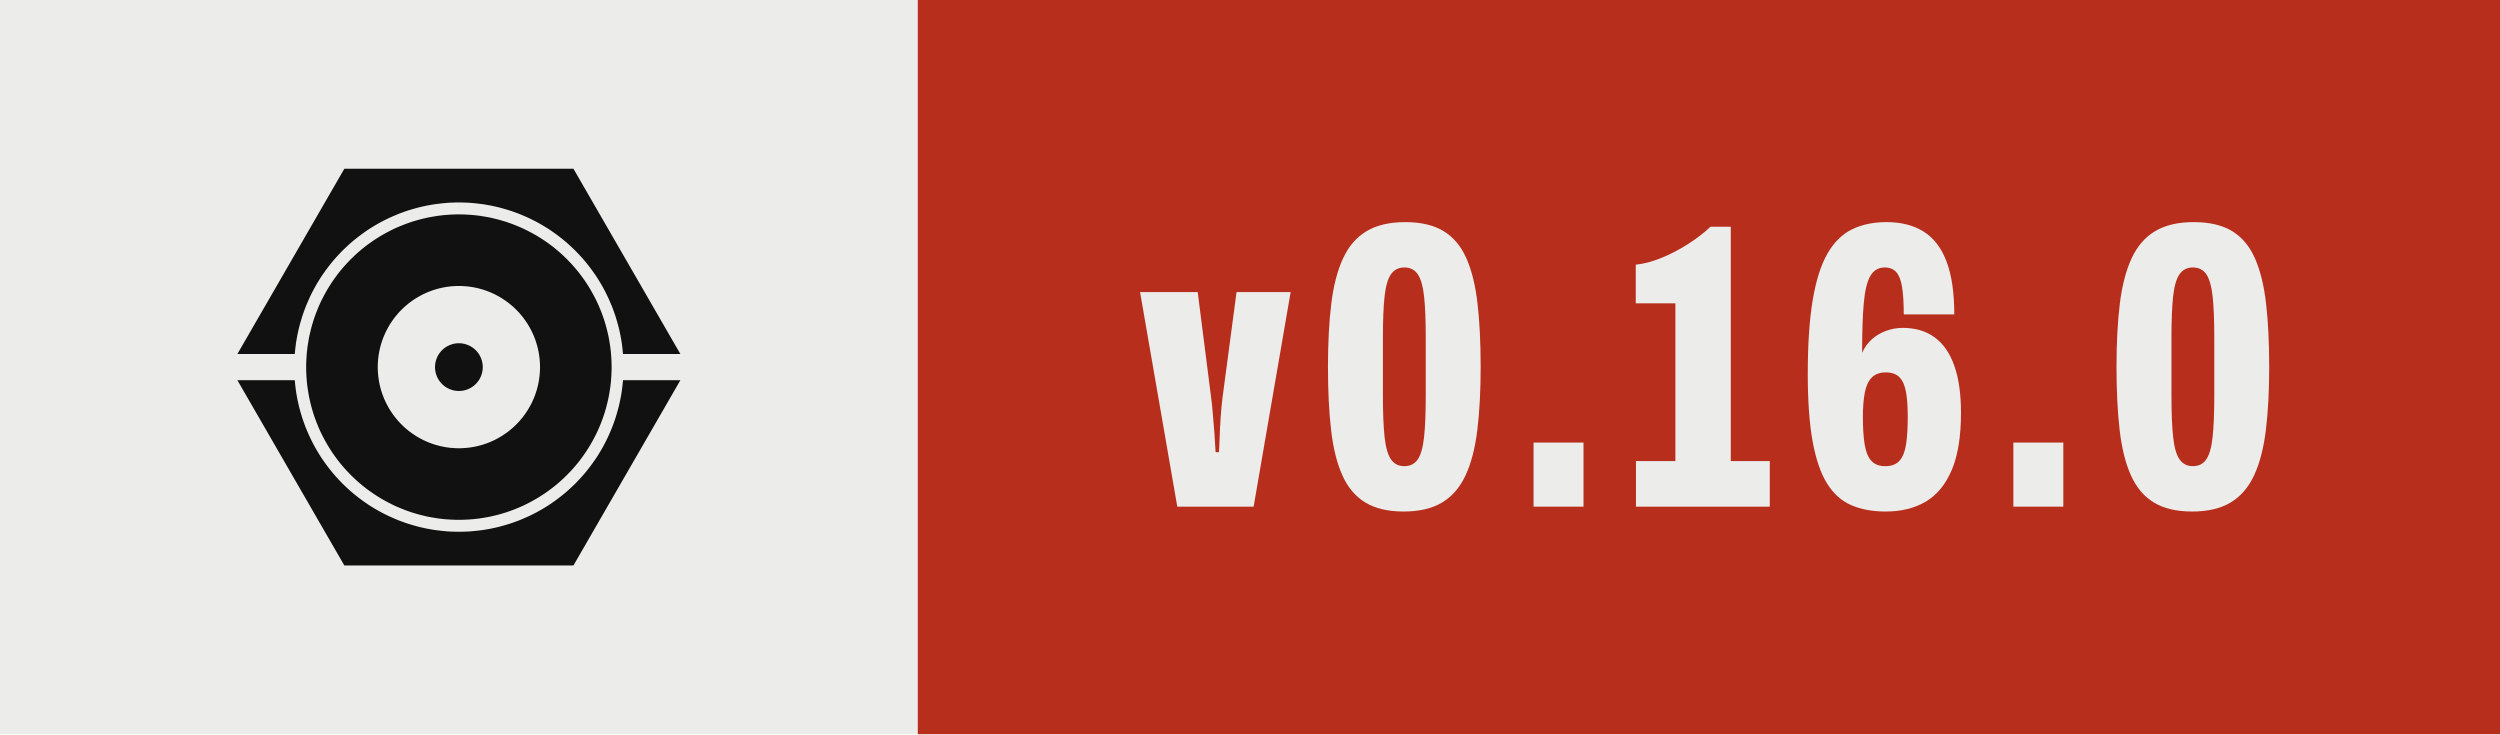
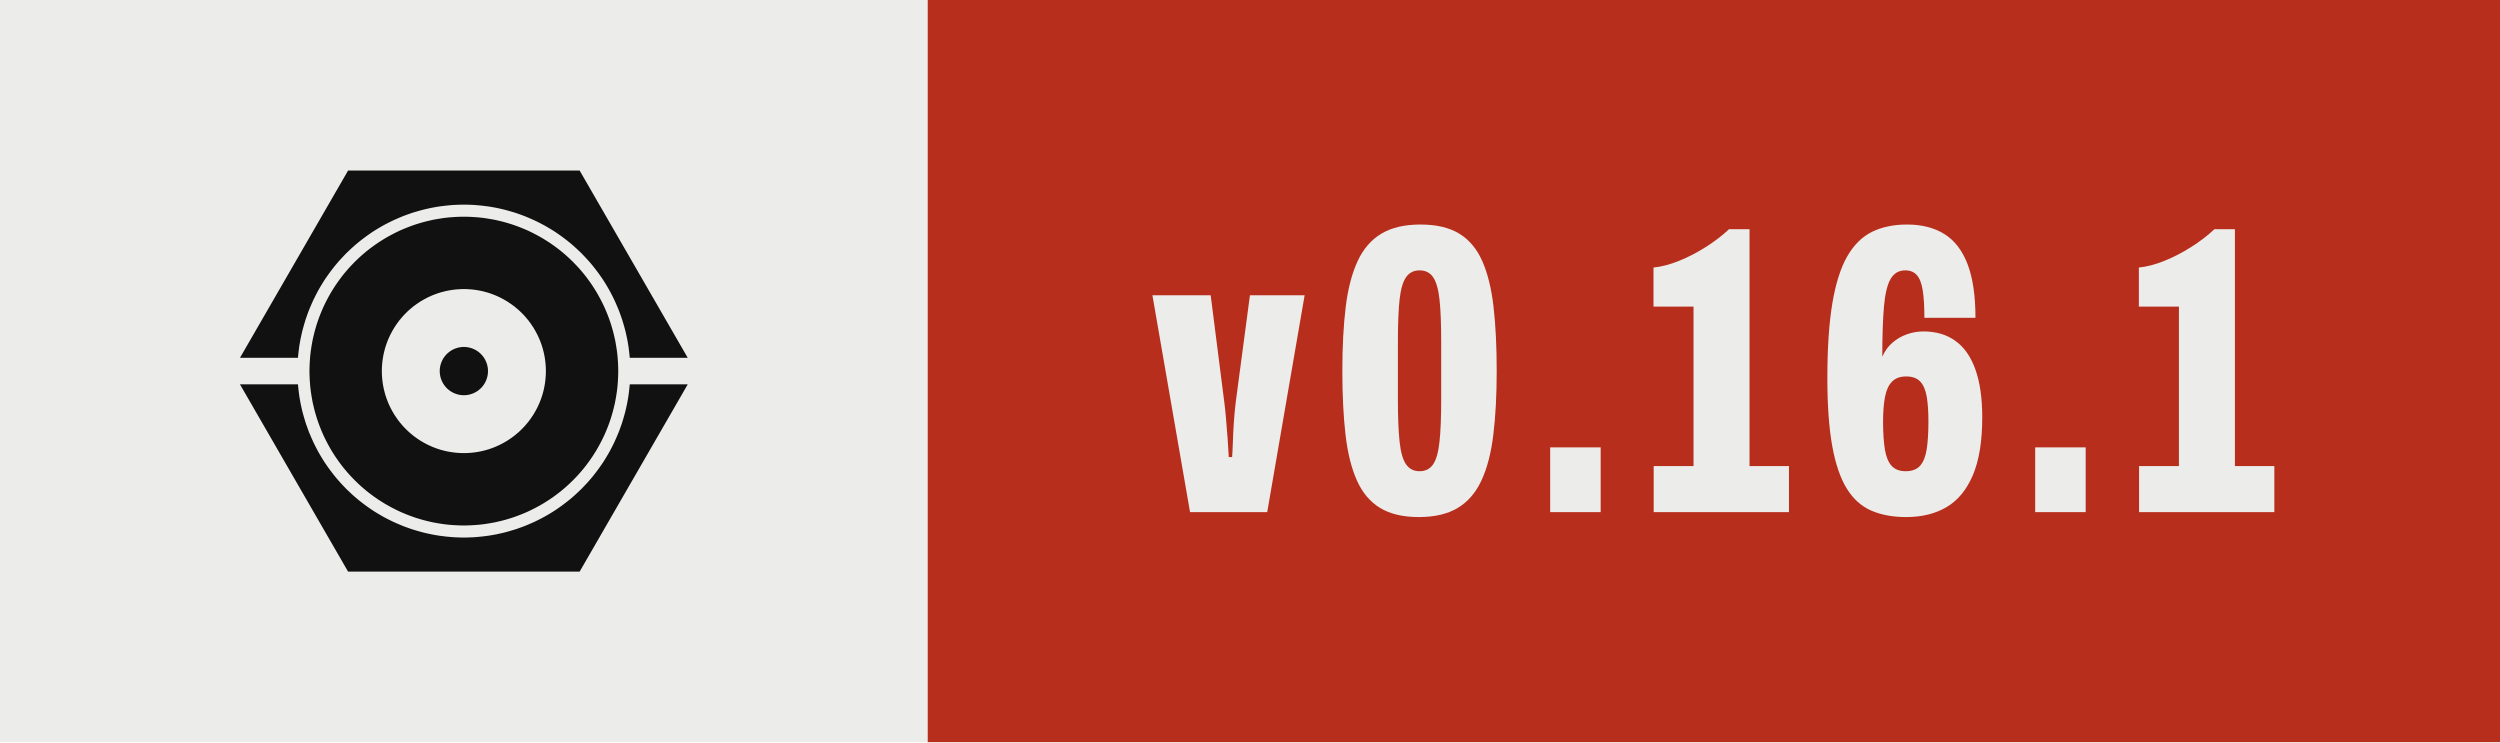
- <svg xmlns="http://www.w3.org/2000/svg" width="68.10" height="20.00" viewBox="0 0 68.10 20.00" role="img" aria-label="Version 0.16.0, released with Presswerk">
+ <svg xmlns="http://www.w3.org/2000/svg" width="67.37" height="20.00" viewBox="0 0 67.37 20.00" role="img" aria-label="Version 0.16.1, released with Presswerk">
  <rect class="field" width="25.00" height="20" fill="#ECECEA" />
-   <rect x="25.00" width="43.10" height="20" fill="#B82E1C" />
+   <rect x="25.00" width="42.37" height="20" fill="#B82E1C" />
  <path class="icon" d="M15.61,47.25L15.62,47.18L15.67,46.62L15.73,46.06L15.80,45.50L15.87,44.94L15.96,44.38L16.06,43.82L16.16,43.27L16.28,42.72L16.40,42.17L16.53,41.62L16.68,41.07L16.83,40.53L16.99,39.99L17.15,39.45L17.33,38.91L17.52,38.38L17.71,37.85L17.91,37.32L18.13,36.80L18.35,36.28L18.58,35.76L18.81,35.25L19.06,34.74L19.31,34.24L19.57,33.74L19.84,33.24L20.12,32.75L20.41,32.26L20.70,31.78L21.00,31.30L21.31,30.83L21.63,30.37L21.96,29.90L22.29,29.45L22.63,29.00L22.98,28.55L23.33,28.11L23.69,27.68L24.06,27.25L24.44,26.83L24.82,26.42L25.21,26.01L25.60,25.60L26.01,25.21L26.42,24.82L26.83,24.44L27.25,24.06L27.68,23.69L28.11,23.33L28.55,22.98L29.00,22.63L29.45,22.29L29.90,21.96L30.37,21.63L30.83,21.31L31.30,21.00L31.78,20.70L32.26,20.41L32.75,20.12L33.24,19.84L33.74,19.57L34.24,19.31L34.74,19.06L35.25,18.81L35.76,18.58L36.28,18.35L36.80,18.13L37.32,17.91L37.85,17.71L38.38,17.52L38.91,17.33L39.45,17.15L39.99,16.99L40.53,16.83L41.07,16.68L41.62,16.53L42.17,16.40L42.72,16.28L43.27,16.16L43.82,16.06L44.38,15.96L44.94,15.87L45.50,15.80L46.06,15.73L46.62,15.67L47.18,15.62L47.74,15.57L48.31,15.54L48.87,15.52L49.44,15.50L50.00,15.50L50.56,15.50L51.13,15.52L51.69,15.54L52.26,15.57L52.82,15.62L53.38,15.67L53.94,15.73L54.50,15.80L55.06,15.87L55.62,15.96L56.18,16.06L56.73,16.16L57.28,16.28L57.83,16.40L58.38,16.53L58.93,16.68L59.47,16.83L60.01,16.99L60.55,17.15L61.09,17.33L61.62,17.52L62.15,17.71L62.68,17.91L63.20,18.13L63.72,18.35L64.24,18.58L64.75,18.81L65.26,19.06L65.76,19.31L66.26,19.57L66.76,19.84L67.25,20.12L67.74,20.41L68.22,20.70L68.70,21.00L69.17,21.31L69.63,21.63L70.10,21.96L70.55,22.29L71.00,22.63L71.45,22.98L71.89,23.33L72.32,23.69L72.75,24.06L73.17,24.44L73.58,24.82L73.99,25.21L74.40,25.60L74.79,26.01L75.18,26.42L75.56,26.83L75.94,27.25L76.31,27.68L76.67,28.11L77.02,28.55L77.37,29.00L77.71,29.45L78.04,29.90L78.37,30.37L78.69,30.83L79.00,31.30L79.30,31.78L79.59,32.26L79.88,32.75L80.16,33.24L80.43,33.74L80.69,34.24L80.94,34.74L81.19,35.25L81.42,35.76L81.65,36.28L81.87,36.80L82.09,37.32L82.29,37.85L82.48,38.38L82.67,38.91L82.85,39.45L83.01,39.99L83.17,40.53L83.32,41.07L83.47,41.62L83.60,42.17L83.72,42.72L83.84,43.27L83.94,43.82L84.04,44.38L84.13,44.94L84.20,45.50L84.27,46.06L84.33,46.62L84.38,47.18L84.39,47.25L96.41,47.25L74.00,8.43L26.00,8.43L3.59,47.25ZM81.96,48.43L81.93,47.91L81.89,47.38L81.85,46.86L81.79,46.34L81.73,45.82L81.65,45.30L81.57,44.79L81.48,44.27L81.39,43.76L81.28,43.24L81.16,42.73L81.04,42.22L80.91,41.72L80.77,41.21L80.62,40.71L80.47,40.21L80.30,39.71L80.13,39.22L79.95,38.73L79.76,38.24L79.56,37.75L79.36,37.27L79.15,36.79L78.93,36.32L78.70,35.85L78.46,35.38L78.22,34.92L77.97,34.46L77.71,34.00L77.45,33.55L77.17,33.10L76.89,32.66L76.61,32.22L76.31,31.79L76.01,31.36L75.70,30.94L75.39,30.52L75.07,30.11L74.74,29.70L74.40,29.30L74.06,28.90L73.71,28.51L73.36,28.13L72.99,27.75L72.63,27.37L72.25,27.01L71.87,26.64L71.49,26.29L71.10,25.94L70.70,25.60L70.30,25.26L69.89,24.93L69.48,24.61L69.06,24.30L68.64,23.99L68.21,23.69L67.78,23.39L67.34,23.11L66.90,22.83L66.45,22.55L66.00,22.29L65.54,22.03L65.08,21.78L64.62,21.54L64.15,21.30L63.68,21.07L63.21,20.85L62.73,20.64L62.25,20.44L61.76,20.24L61.27,20.05L60.78,19.87L60.29,19.70L59.79,19.53L59.29,19.38L58.79,19.23L58.28,19.09L57.78,18.96L57.27,18.84L56.76,18.72L56.24,18.61L55.73,18.52L55.21,18.43L54.70,18.35L54.18,18.27L53.66,18.21L53.14,18.15L52.62,18.11L52.09,18.07L51.57,18.04L51.05,18.02L50.52,18.00L50.00,18.00L49.48,18.00L48.95,18.02L48.43,18.04L47.91,18.07L47.38,18.11L46.86,18.15L46.34,18.21L45.82,18.27L45.30,18.35L44.79,18.43L44.27,18.52L43.76,18.61L43.24,18.72L42.73,18.84L42.22,18.96L41.72,19.09L41.21,19.23L40.71,19.38L40.21,19.53L39.71,19.70L39.22,19.87L38.73,20.05L38.24,20.24L37.75,20.44L37.27,20.64L36.79,20.85L36.32,21.07L35.85,21.30L35.38,21.54L34.92,21.78L34.46,22.03L34.00,22.29L33.55,22.55L33.10,22.83L32.66,23.11L32.22,23.39L31.79,23.69L31.36,23.99L30.94,24.30L30.52,24.61L30.11,24.93L29.70,25.26L29.30,25.60L28.90,25.94L28.51,26.29L28.13,26.64L27.75,27.01L27.37,27.37L27.01,27.75L26.64,28.13L26.29,28.51L25.94,28.90L25.60,29.30L25.26,29.70L24.93,30.11L24.61,30.52L24.30,30.94L23.99,31.36L23.69,31.79L23.39,32.22L23.11,32.66L22.83,33.10L22.55,33.55L22.29,34.00L22.03,34.46L21.78,34.92L21.54,35.38L21.30,35.85L21.07,36.32L20.85,36.79L20.64,37.27L20.44,37.75L20.24,38.24L20.05,38.73L19.87,39.22L19.70,39.71L19.53,40.21L19.38,40.71L19.23,41.21L19.09,41.72L18.96,42.22L18.84,42.73L18.72,43.24L18.61,43.76L18.52,44.27L18.43,44.79L18.35,45.30L18.27,45.82L18.21,46.34L18.15,46.86L18.11,47.38L18.07,47.91L18.04,48.43L18.02,48.95L18.00,49.48L18.00,50.00L18.00,50.52L18.02,51.05L18.04,51.57L18.07,52.09L18.11,52.62L18.15,53.14L18.21,53.66L18.27,54.18L18.35,54.70L18.43,55.21L18.52,55.73L18.61,56.24L18.72,56.76L18.84,57.27L18.96,57.78L19.09,58.28L19.23,58.79L19.38,59.29L19.53,59.79L19.70,60.29L19.87,60.78L20.05,61.27L20.24,61.76L20.44,62.25L20.64,62.73L20.85,63.21L21.07,63.68L21.30,64.15L21.54,64.62L21.78,65.08L22.03,65.54L22.29,66.00L22.55,66.45L22.83,66.90L23.11,67.34L23.39,67.78L23.69,68.21L23.99,68.64L24.30,69.06L24.61,69.48L24.93,69.89L25.26,70.30L25.60,70.70L25.94,71.10L26.29,71.49L26.64,71.87L27.01,72.25L27.37,72.63L27.75,72.99L28.13,73.36L28.51,73.71L28.90,74.06L29.30,74.40L29.70,74.74L30.11,75.07L30.52,75.39L30.94,75.70L31.36,76.01L31.79,76.31L32.22,76.61L32.66,76.89L33.10,77.17L33.55,77.45L34.00,77.71L34.46,77.97L34.92,78.22L35.38,78.46L35.85,78.70L36.32,78.93L36.79,79.15L37.27,79.36L37.75,79.56L38.24,79.76L38.73,79.95L39.22,80.13L39.71,80.30L40.21,80.47L40.71,80.62L41.21,80.77L41.72,80.91L42.22,81.04L42.73,81.16L43.24,81.28L43.76,81.39L44.27,81.48L44.79,81.57L45.30,81.65L45.82,81.73L46.34,81.79L46.86,81.85L47.38,81.89L47.91,81.93L48.43,81.96L48.95,81.98L49.48,82.00L50.00,82.00L50.52,82.00L51.05,81.98L51.57,81.96L52.09,81.93L52.62,81.89L53.14,81.85L53.66,81.79L54.18,81.73L54.70,81.65L55.21,81.57L55.73,81.48L56.24,81.39L56.76,81.28L57.27,81.16L57.78,81.04L58.28,80.91L58.79,80.77L59.29,80.62L59.79,80.47L60.29,80.30L60.78,80.13L61.27,79.95L61.76,79.76L62.25,79.56L62.73,79.36L63.21,79.15L63.68,78.93L64.15,78.70L64.62,78.46L65.08,78.22L65.54,77.97L66.00,77.71L66.45,77.45L66.90,77.17L67.34,76.89L67.78,76.61L68.21,76.31L68.64,76.01L69.06,75.70L69.48,75.39L69.89,75.07L70.30,74.74L70.70,74.40L71.10,74.06L71.49,73.71L71.87,73.36L72.25,72.99L72.63,72.63L72.99,72.25L73.36,71.87L73.71,71.49L74.06,71.10L74.40,70.70L74.74,70.30L75.07,69.89L75.39,69.48L75.70,69.06L76.01,68.64L76.31,68.21L76.61,67.78L76.89,67.34L77.17,66.90L77.45,66.45L77.71,66.00L77.97,65.54L78.22,65.08L78.46,64.62L78.70,64.15L78.93,63.68L79.15,63.21L79.36,62.73L79.56,62.25L79.76,61.76L79.95,61.27L80.13,60.78L80.30,60.29L80.47,59.79L80.62,59.29L80.77,58.79L80.91,58.28L81.04,57.78L81.16,57.27L81.28,56.76L81.39,56.24L81.48,55.73L81.57,55.21L81.65,54.70L81.73,54.18L81.79,53.66L81.85,53.14L81.89,52.62L81.93,52.09L81.96,51.57L81.98,51.05L82.00,50.52L82.00,50.00L82.00,49.48L81.98,48.95ZM66.98,50.83L66.96,51.11L66.94,51.39L66.92,51.67L66.89,51.94L66.85,52.22L66.82,52.49L66.77,52.77L66.73,53.04L66.67,53.32L66.62,53.59L66.56,53.86L66.49,54.13L66.42,54.40L66.35,54.67L66.27,54.93L66.19,55.20L66.10,55.46L66.01,55.73L65.91,55.99L65.81,56.25L65.71,56.51L65.60,56.76L65.48,57.02L65.37,57.27L65.25,57.52L65.12,57.77L64.99,58.01L64.86,58.26L64.72,58.50L64.58,58.74L64.44,58.98L64.29,59.21L64.13,59.44L63.98,59.67L63.82,59.90L63.65,60.13L63.49,60.35L63.32,60.57L63.14,60.78L62.96,61.00L62.78,61.21L62.60,61.42L62.41,61.62L62.22,61.82L62.02,62.02L61.82,62.22L61.62,62.41L61.42,62.60L61.21,62.78L61.00,62.96L60.78,63.14L60.57,63.32L60.35,63.49L60.13,63.65L59.90,63.82L59.67,63.98L59.44,64.13L59.21,64.29L58.98,64.44L58.74,64.58L58.50,64.72L58.26,64.86L58.01,64.99L57.77,65.12L57.52,65.25L57.27,65.37L57.02,65.48L56.76,65.60L56.51,65.71L56.25,65.81L55.99,65.91L55.73,66.01L55.46,66.10L55.20,66.19L54.93,66.27L54.67,66.35L54.40,66.42L54.13,66.49L53.86,66.56L53.59,66.62L53.32,66.67L53.04,66.73L52.77,66.77L52.49,66.82L52.22,66.85L51.94,66.89L51.67,66.92L51.39,66.94L51.11,66.96L50.83,66.98L50.56,66.99L50.28,67.00L50.00,67.00L49.72,67.00L49.44,66.99L49.17,66.98L48.89,66.96L48.61,66.94L48.33,66.92L48.06,66.89L47.78,66.85L47.51,66.82L47.23,66.77L46.96,66.73L46.68,66.67L46.41,66.62L46.14,66.56L45.87,66.49L45.60,66.42L45.33,66.35L45.07,66.27L44.80,66.19L44.54,66.10L44.27,66.01L44.01,65.91L43.75,65.81L43.49,65.71L43.24,65.60L42.98,65.48L42.73,65.37L42.48,65.25L42.23,65.12L41.99,64.99L41.74,64.86L41.50,64.72L41.26,64.58L41.02,64.44L40.79,64.29L40.56,64.13L40.33,63.98L40.10,63.82L39.87,63.65L39.65,63.49L39.43,63.32L39.22,63.14L39.00,62.96L38.79,62.78L38.58,62.60L38.38,62.41L38.18,62.22L37.98,62.02L37.78,61.82L37.59,61.62L37.40,61.42L37.22,61.21L37.04,61.00L36.86,60.78L36.68,60.57L36.51,60.35L36.35,60.13L36.18,59.90L36.02,59.67L35.87,59.44L35.71,59.21L35.56,58.98L35.42,58.74L35.28,58.50L35.14,58.26L35.01,58.01L34.88,57.77L34.75,57.52L34.63,57.27L34.52,57.02L34.40,56.76L34.29,56.51L34.19,56.25L34.09,55.99L33.99,55.73L33.90,55.46L33.81,55.20L33.73,54.93L33.65,54.67L33.58,54.40L33.51,54.13L33.44,53.86L33.38,53.59L33.33,53.32L33.27,53.04L33.23,52.77L33.18,52.49L33.15,52.22L33.11,51.94L33.08,51.67L33.06,51.39L33.04,51.11L33.02,50.83L33.01,50.56L33.00,50.28L33.00,50.00L33.00,49.72L33.01,49.44L33.02,49.17L33.04,48.89L33.06,48.61L33.08,48.33L33.11,48.06L33.15,47.78L33.18,47.51L33.23,47.23L33.27,46.96L33.33,46.68L33.38,46.41L33.44,46.14L33.51,45.87L33.58,45.60L33.65,45.33L33.73,45.07L33.81,44.80L33.90,44.54L33.99,44.27L34.09,44.01L34.19,43.75L34.29,43.49L34.40,43.24L34.52,42.98L34.63,42.73L34.75,42.48L34.88,42.23L35.01,41.99L35.14,41.74L35.28,41.50L35.42,41.26L35.56,41.02L35.71,40.79L35.87,40.56L36.02,40.33L36.18,40.10L36.35,39.87L36.51,39.65L36.68,39.43L36.86,39.22L37.04,39.00L37.22,38.79L37.40,38.58L37.59,38.38L37.78,38.18L37.98,37.98L38.18,37.78L38.38,37.59L38.58,37.40L38.79,37.22L39.00,37.04L39.22,36.86L39.43,36.68L39.65,36.51L39.87,36.35L40.10,36.18L40.33,36.02L40.56,35.87L40.79,35.71L41.02,35.56L41.26,35.42L41.50,35.28L41.74,35.14L41.99,35.01L42.23,34.88L42.48,34.75L42.73,34.63L42.98,34.52L43.24,34.40L43.49,34.29L43.75,34.19L44.01,34.09L44.27,33.99L44.54,33.90L44.80,33.81L45.07,33.73L45.33,33.65L45.60,33.58L45.87,33.51L46.14,33.44L46.41,33.38L46.68,33.33L46.96,33.27L47.23,33.23L47.51,33.18L47.78,33.15L48.06,33.11L48.33,33.08L48.61,33.06L48.89,33.04L49.17,33.02L49.44,33.01L49.72,33.00L50.00,33.00L50.28,33.00L50.56,33.01L50.83,33.02L51.11,33.04L51.39,33.06L51.67,33.08L51.94,33.11L52.22,33.15L52.49,33.18L52.77,33.23L53.04,33.27L53.32,33.33L53.59,33.38L53.86,33.44L54.13,33.51L54.40,33.58L54.67,33.65L54.93,33.73L55.20,33.81L55.46,33.90L55.73,33.99L55.99,34.09L56.25,34.19L56.51,34.29L56.76,34.40L57.02,34.52L57.27,34.63L57.52,34.75L57.77,34.88L58.01,35.01L58.26,35.14L58.50,35.28L58.74,35.42L58.98,35.56L59.21,35.71L59.44,35.87L59.67,36.02L59.90,36.18L60.13,36.35L60.35,36.51L60.57,36.68L60.78,36.86L61.00,37.04L61.21,37.22L61.42,37.40L61.62,37.59L61.82,37.78L62.02,37.98L62.22,38.18L62.41,38.38L62.60,38.58L62.78,38.79L62.96,39.00L63.14,39.22L63.32,39.43L63.49,39.65L63.65,39.87L63.82,40.10L63.98,40.33L64.13,40.56L64.29,40.79L64.44,41.02L64.58,41.26L64.72,41.50L64.86,41.74L64.99,41.99L65.12,42.23L65.25,42.48L65.37,42.73L65.48,42.98L65.60,43.24L65.71,43.49L65.81,43.75L65.91,44.01L66.01,44.27L66.10,44.54L66.19,44.80L66.27,45.07L66.35,45.33L66.42,45.60L66.49,45.87L66.56,46.14L66.62,46.41L66.67,46.68L66.73,46.96L66.77,47.23L66.82,47.51L66.85,47.78L66.89,48.06L66.92,48.33L66.94,48.61L66.96,48.89L66.98,49.17L66.99,49.44L67.00,49.72L67.00,50.00L67.00,50.28L66.99,50.56ZM55.00,49.84L54.99,49.75L54.99,49.67L54.98,49.59L54.98,49.51L54.97,49.43L54.96,49.35L54.95,49.27L54.93,49.19L54.92,49.10L54.90,49.02L54.89,48.94L54.87,48.86L54.85,48.79L54.83,48.71L54.81,48.63L54.78,48.55L54.76,48.47L54.73,48.39L54.71,48.32L54.68,48.24L54.65,48.16L54.62,48.09L54.59,48.01L54.55,47.94L54.52,47.86L54.48,47.79L54.45,47.72L54.41,47.64L54.37,47.57L54.33,47.50L54.29,47.43L54.25,47.36L54.20,47.29L54.16,47.22L54.11,47.15L54.06,47.09L54.02,47.02L53.97,46.96L53.92,46.89L53.87,46.83L53.81,46.77L53.76,46.70L53.70,46.64L53.65,46.58L53.59,46.52L53.54,46.46L53.48,46.41L53.42,46.35L53.36,46.30L53.30,46.24L53.23,46.19L53.17,46.13L53.11,46.08L53.04,46.03L52.98,45.98L52.91,45.94L52.85,45.89L52.78,45.84L52.71,45.80L52.64,45.75L52.57,45.71L52.50,45.67L52.43,45.63L52.36,45.59L52.28,45.55L52.21,45.52L52.14,45.48L52.06,45.45L51.99,45.41L51.91,45.38L51.84,45.35L51.76,45.32L51.68,45.29L51.61,45.27L51.53,45.24L51.45,45.22L51.37,45.19L51.29,45.17L51.21,45.15L51.14,45.13L51.06,45.11L50.98,45.10L50.90,45.08L50.81,45.07L50.73,45.05L50.65,45.04L50.57,45.03L50.49,45.02L50.41,45.02L50.33,45.01L50.25,45.01L50.16,45.00L50.08,45.00L50.00,45.00L49.92,45.00L49.84,45.00L49.75,45.01L49.67,45.01L49.59,45.02L49.51,45.02L49.43,45.03L49.35,45.04L49.27,45.05L49.19,45.07L49.10,45.08L49.02,45.10L48.94,45.11L48.86,45.13L48.79,45.15L48.71,45.17L48.63,45.19L48.55,45.22L48.47,45.24L48.39,45.27L48.32,45.29L48.24,45.32L48.16,45.35L48.09,45.38L48.01,45.41L47.94,45.45L47.86,45.48L47.79,45.52L47.72,45.55L47.64,45.59L47.57,45.63L47.50,45.67L47.43,45.71L47.36,45.75L47.29,45.80L47.22,45.84L47.15,45.89L47.09,45.94L47.02,45.98L46.96,46.03L46.89,46.08L46.83,46.13L46.77,46.19L46.70,46.24L46.64,46.30L46.58,46.35L46.52,46.41L46.46,46.46L46.41,46.52L46.35,46.58L46.30,46.64L46.24,46.70L46.19,46.77L46.13,46.83L46.08,46.89L46.03,46.96L45.98,47.02L45.94,47.09L45.89,47.15L45.84,47.22L45.80,47.29L45.75,47.36L45.71,47.43L45.67,47.50L45.63,47.57L45.59,47.64L45.55,47.72L45.52,47.79L45.48,47.86L45.45,47.94L45.41,48.01L45.38,48.09L45.35,48.16L45.32,48.24L45.29,48.32L45.27,48.39L45.24,48.47L45.22,48.55L45.19,48.63L45.17,48.71L45.15,48.79L45.13,48.86L45.11,48.94L45.10,49.02L45.08,49.10L45.07,49.19L45.05,49.27L45.04,49.35L45.03,49.43L45.02,49.51L45.02,49.59L45.01,49.67L45.01,49.75L45.00,49.84L45.00,49.92L45.00,50.00L45.00,50.08L45.00,50.16L45.01,50.25L45.01,50.33L45.02,50.41L45.02,50.49L45.03,50.57L45.04,50.65L45.05,50.73L45.07,50.81L45.08,50.90L45.10,50.98L45.11,51.06L45.13,51.14L45.15,51.21L45.17,51.29L45.19,51.37L45.22,51.45L45.24,51.53L45.27,51.61L45.29,51.68L45.32,51.76L45.35,51.84L45.38,51.91L45.41,51.99L45.45,52.06L45.48,52.14L45.52,52.21L45.55,52.28L45.59,52.36L45.63,52.43L45.67,52.50L45.71,52.57L45.75,52.64L45.80,52.71L45.84,52.78L45.89,52.85L45.94,52.91L45.98,52.98L46.03,53.04L46.08,53.11L46.13,53.17L46.19,53.23L46.24,53.30L46.30,53.36L46.35,53.42L46.41,53.48L46.46,53.54L46.52,53.59L46.58,53.65L46.64,53.70L46.70,53.76L46.77,53.81L46.83,53.87L46.89,53.92L46.96,53.97L47.02,54.02L47.09,54.06L47.15,54.11L47.22,54.16L47.29,54.20L47.36,54.25L47.43,54.29L47.50,54.33L47.57,54.37L47.64,54.41L47.72,54.45L47.79,54.48L47.86,54.52L47.94,54.55L48.01,54.59L48.09,54.62L48.16,54.65L48.24,54.68L48.32,54.71L48.39,54.73L48.47,54.76L48.55,54.78L48.63,54.81L48.71,54.83L48.79,54.85L48.86,54.87L48.94,54.89L49.02,54.90L49.10,54.92L49.19,54.93L49.27,54.95L49.35,54.96L49.43,54.97L49.51,54.98L49.59,54.98L49.67,54.99L49.75,54.99L49.84,55.00L49.92,55.00L50.00,55.00L50.08,55.00L50.16,55.00L50.25,54.99L50.33,54.99L50.41,54.98L50.49,54.98L50.57,54.97L50.65,54.96L50.73,54.95L50.81,54.93L50.90,54.92L50.98,54.90L51.06,54.89L51.14,54.87L51.21,54.85L51.29,54.83L51.37,54.81L51.45,54.78L51.53,54.76L51.61,54.73L51.68,54.71L51.76,54.68L51.84,54.65L51.91,54.62L51.99,54.59L52.06,54.55L52.14,54.52L52.21,54.48L52.28,54.45L52.36,54.41L52.43,54.37L52.50,54.33L52.57,54.29L52.64,54.25L52.71,54.20L52.78,54.16L52.85,54.11L52.91,54.06L52.98,54.02L53.04,53.97L53.11,53.92L53.17,53.87L53.23,53.81L53.30,53.76L53.36,53.70L53.42,53.65L53.48,53.59L53.54,53.54L53.59,53.48L53.65,53.42L53.70,53.36L53.76,53.30L53.81,53.23L53.87,53.17L53.92,53.11L53.97,53.04L54.02,52.98L54.06,52.91L54.11,52.85L54.16,52.78L54.20,52.71L54.25,52.64L54.29,52.57L54.33,52.50L54.37,52.43L54.41,52.36L54.45,52.28L54.48,52.21L54.52,52.14L54.55,52.06L54.59,51.99L54.62,51.91L54.65,51.84L54.68,51.76L54.71,51.68L54.73,51.61L54.76,51.53L54.78,51.45L54.81,51.37L54.83,51.29L54.85,51.21L54.87,51.14L54.89,51.06L54.90,50.98L54.92,50.90L54.93,50.81L54.95,50.73L54.96,50.65L54.97,50.57L54.98,50.49L54.98,50.41L54.99,50.33L54.99,50.25L55.00,50.16L55.00,50.08L55.00,50.00L55.00,49.92ZM84.39,52.75L84.38,52.82L84.33,53.38L84.27,53.94L84.20,54.50L84.13,55.06L84.04,55.62L83.94,56.18L83.84,56.73L83.72,57.28L83.60,57.83L83.47,58.38L83.32,58.93L83.17,59.47L83.01,60.01L82.85,60.55L82.67,61.09L82.48,61.62L82.29,62.15L82.09,62.68L81.87,63.20L81.65,63.72L81.42,64.24L81.19,64.75L80.94,65.26L80.69,65.76L80.43,66.26L80.16,66.76L79.88,67.25L79.59,67.74L79.30,68.22L79.00,68.70L78.69,69.17L78.37,69.63L78.04,70.10L77.71,70.55L77.37,71.00L77.02,71.45L76.67,71.89L76.31,72.32L75.94,72.75L75.56,73.17L75.18,73.58L74.79,73.99L74.40,74.40L73.99,74.79L73.58,75.18L73.17,75.56L72.75,75.94L72.32,76.31L71.89,76.67L71.45,77.02L71.00,77.37L70.55,77.71L70.10,78.04L69.63,78.37L69.17,78.69L68.70,79.00L68.22,79.30L67.74,79.59L67.25,79.88L66.76,80.16L66.26,80.43L65.76,80.69L65.26,80.94L64.75,81.19L64.24,81.42L63.72,81.65L63.20,81.87L62.68,82.09L62.15,82.29L61.62,82.48L61.09,82.67L60.55,82.85L60.01,83.01L59.47,83.17L58.93,83.32L58.38,83.47L57.83,83.60L57.28,83.72L56.73,83.84L56.18,83.94L55.62,84.04L55.06,84.13L54.50,84.20L53.94,84.27L53.38,84.33L52.82,84.38L52.26,84.43L51.69,84.46L51.13,84.48L50.56,84.50L50.00,84.50L49.44,84.50L48.87,84.48L48.31,84.46L47.74,84.43L47.18,84.38L46.62,84.33L46.06,84.27L45.50,84.20L44.94,84.13L44.38,84.04L43.82,83.94L43.27,83.84L42.72,83.72L42.17,83.60L41.62,83.47L41.07,83.32L40.53,83.17L39.99,83.01L39.45,82.85L38.91,82.67L38.38,82.48L37.85,82.29L37.32,82.09L36.80,81.87L36.28,81.65L35.76,81.42L35.25,81.19L34.74,80.94L34.24,80.69L33.74,80.43L33.24,80.16L32.75,79.88L32.26,79.59L31.78,79.30L31.30,79.00L30.83,78.69L30.37,78.37L29.90,78.04L29.45,77.71L29.00,77.37L28.55,77.02L28.11,76.67L27.68,76.31L27.25,75.94L26.83,75.56L26.42,75.18L26.01,74.79L25.60,74.40L25.21,73.99L24.82,73.58L24.44,73.17L24.06,72.75L23.69,72.32L23.33,71.89L22.98,71.45L22.63,71.00L22.29,70.55L21.96,70.10L21.63,69.63L21.31,69.17L21.00,68.70L20.70,68.22L20.41,67.74L20.12,67.25L19.84,66.76L19.57,66.26L19.31,65.76L19.06,65.26L18.81,64.75L18.58,64.24L18.35,63.72L18.13,63.20L17.91,62.68L17.71,62.15L17.52,61.62L17.33,61.09L17.15,60.55L16.99,60.01L16.83,59.47L16.68,58.93L16.53,58.38L16.40,57.83L16.28,57.28L16.16,56.73L16.06,56.18L15.96,55.62L15.87,55.06L15.80,54.50L15.73,53.94L15.67,53.38L15.62,52.82L15.61,52.75L3.59,52.75L26.00,91.57L74.00,91.57L96.41,52.75Z" fill="#111111" fill-rule="evenodd" transform="translate(6.00,3.50) scale(0.13)" />
  <path d="M9.65 68.60 0.50 15.85H14.67L17.98 41.85Q18.18 43.27 18.38 45.65Q18.58 48.02 18.78 50.56Q18.97 53.10 19.07 55.21H19.88Q19.98 54.12 20.06 51.70Q20.13 49.28 20.32 46.53Q20.52 43.79 20.77 41.80L24.22 15.85H37.52L28.42 68.60Z" fill="#ECECEA" transform="translate(31.00,6.20) scale(0.1108)" />
  <path d="M21.18 69.80Q15.38 69.80 11.74 67.58Q8.10 65.37 6.10 60.90Q4.10 56.44 3.33 49.77Q2.56 43.10 2.56 34.25Q2.56 25.34 3.38 18.67Q4.20 12.01 6.28 7.54Q8.35 3.08 12.07 0.86Q15.79 -1.35 21.54 -1.35Q27.34 -1.35 30.98 0.86Q34.62 3.08 36.59 7.54Q38.57 12.01 39.33 18.67Q40.10 25.34 40.10 34.25Q40.10 43.10 39.28 49.77Q38.47 56.44 36.39 60.90Q34.31 65.37 30.62 67.58Q26.93 69.80 21.18 69.80ZM21.33 58.65Q23.51 58.65 24.64 56.97Q25.78 55.30 26.19 51.47Q26.60 47.65 26.60 41.29V27.10Q26.60 20.64 26.19 16.89Q25.78 13.15 24.64 11.47Q23.51 9.80 21.33 9.80Q19.21 9.80 18.05 11.47Q16.89 13.15 16.48 16.89Q16.07 20.64 16.07 27.10V41.29Q16.07 47.65 16.48 51.47Q16.89 55.30 18.05 56.97Q19.21 58.65 21.33 58.65Z" fill="#ECECEA" transform="translate(35.89,6.20) scale(0.1108)" />
  <path d="M4.46 68.60V52.85H16.74V68.60Z" fill="#ECECEA" transform="translate(41.28,6.20) scale(0.1108)" />
  <path d="M2.47 68.60V57.39H12.16V18.62H2.42V9.11Q5.29 8.83 8.59 7.50Q11.89 6.18 15.11 4.14Q18.33 2.11 20.79 -0.21H25.78V57.39H35.37V68.60Z" fill="#ECECEA" transform="translate(44.29,6.20) scale(0.1108)" />
  <path d="M21.73 69.80Q16.87 69.80 13.26 68.24Q9.64 66.68 7.28 62.87Q4.93 59.07 3.74 52.49Q2.56 45.92 2.56 35.99Q2.56 25.05 3.77 17.83Q4.98 10.61 7.39 6.40Q9.81 2.20 13.44 0.42Q17.08 -1.35 21.94 -1.35Q27.34 -1.35 31.06 0.99Q34.78 3.33 36.68 8.34Q38.58 13.35 38.58 21.34H26.16Q26.16 17.09 25.74 14.57Q25.33 12.06 24.30 10.93Q23.28 9.80 21.49 9.80Q19.17 9.80 17.95 11.87Q16.74 13.95 16.33 18.55Q15.92 23.16 15.92 30.80Q16.82 28.75 18.37 27.40Q19.93 26.05 21.90 25.35Q23.86 24.65 25.90 24.65Q30.53 24.65 33.72 26.96Q36.92 29.27 38.57 33.92Q40.23 38.56 40.23 45.57Q40.23 54.21 37.97 59.56Q35.70 64.92 31.58 67.36Q27.46 69.80 21.73 69.80ZM21.60 58.65Q23.93 58.65 25.12 57.31Q26.31 55.97 26.73 53.27Q27.14 50.57 27.14 46.55Q27.14 42.94 26.73 40.51Q26.31 38.08 25.15 36.84Q23.98 35.60 21.74 35.60Q19.55 35.60 18.31 36.84Q17.07 38.08 16.59 40.53Q16.11 42.98 16.11 46.58Q16.11 50.61 16.54 53.29Q16.97 55.97 18.16 57.31Q19.36 58.65 21.60 58.65Z" fill="#ECECEA" transform="translate(48.96,6.20) scale(0.1108)" />
  <path d="M4.46 68.60V52.85H16.74V68.60Z" fill="#ECECEA" transform="translate(54.35,6.20) scale(0.1108)" />
-   <path d="M21.18 69.80Q15.38 69.80 11.74 67.58Q8.10 65.37 6.10 60.90Q4.10 56.44 3.33 49.77Q2.56 43.10 2.56 34.25Q2.56 25.34 3.38 18.67Q4.20 12.01 6.28 7.54Q8.35 3.08 12.07 0.86Q15.79 -1.35 21.54 -1.35Q27.34 -1.35 30.98 0.86Q34.62 3.08 36.59 7.54Q38.57 12.01 39.33 18.67Q40.10 25.34 40.10 34.25Q40.10 43.10 39.28 49.77Q38.47 56.44 36.39 60.90Q34.31 65.37 30.62 67.58Q26.93 69.80 21.18 69.80ZM21.33 58.65Q23.51 58.65 24.64 56.97Q25.78 55.30 26.19 51.47Q26.60 47.65 26.60 41.29V27.10Q26.60 20.64 26.19 16.89Q25.78 13.15 24.64 11.47Q23.51 9.80 21.33 9.80Q19.21 9.80 18.05 11.47Q16.89 13.15 16.48 16.89Q16.07 20.64 16.07 27.10V41.29Q16.07 47.65 16.48 51.47Q16.89 55.30 18.05 56.97Q19.21 58.65 21.33 58.65Z" fill="#ECECEA" transform="translate(57.37,6.20) scale(0.1108)" />
+   <path d="M2.47 68.60V57.39H12.16V18.62H2.42V9.11Q5.29 8.83 8.59 7.50Q11.89 6.18 15.11 4.14Q18.33 2.11 20.79 -0.21H25.78V57.39H35.37V68.60Z" fill="#ECECEA" transform="translate(57.37,6.20) scale(0.1108)" />
</svg>
